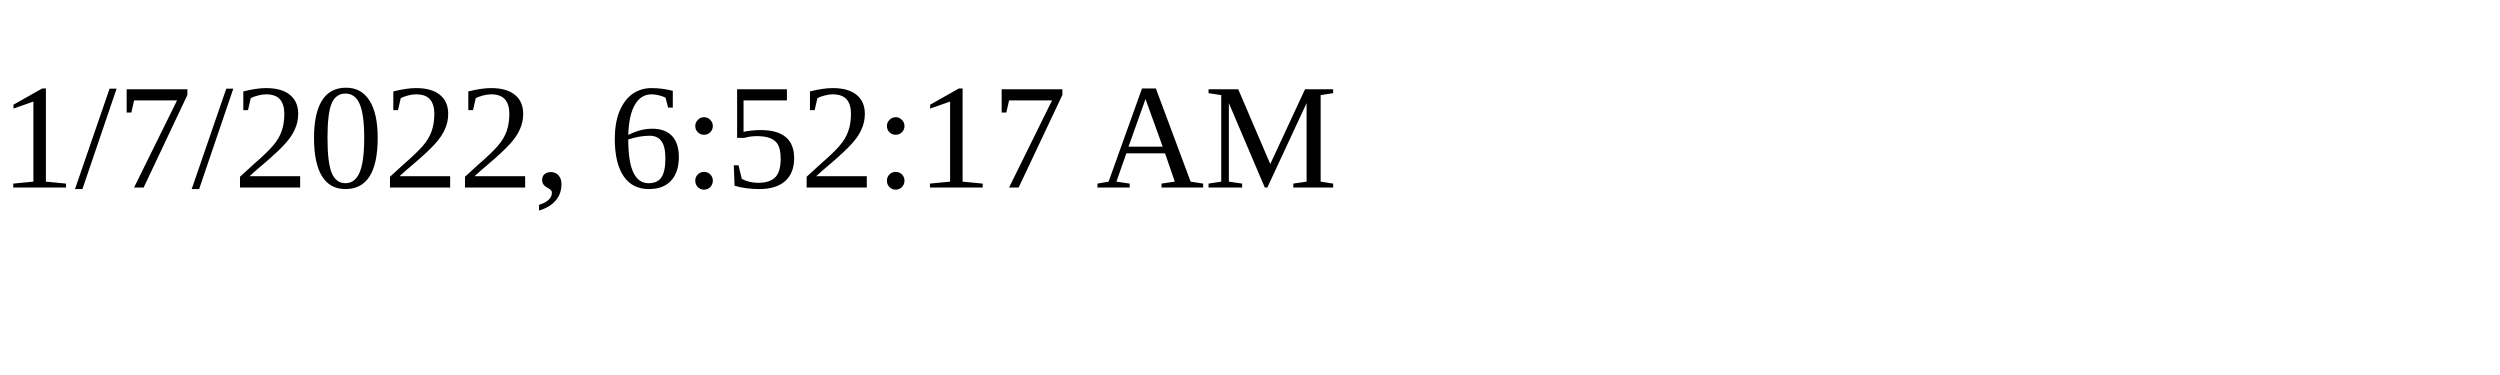
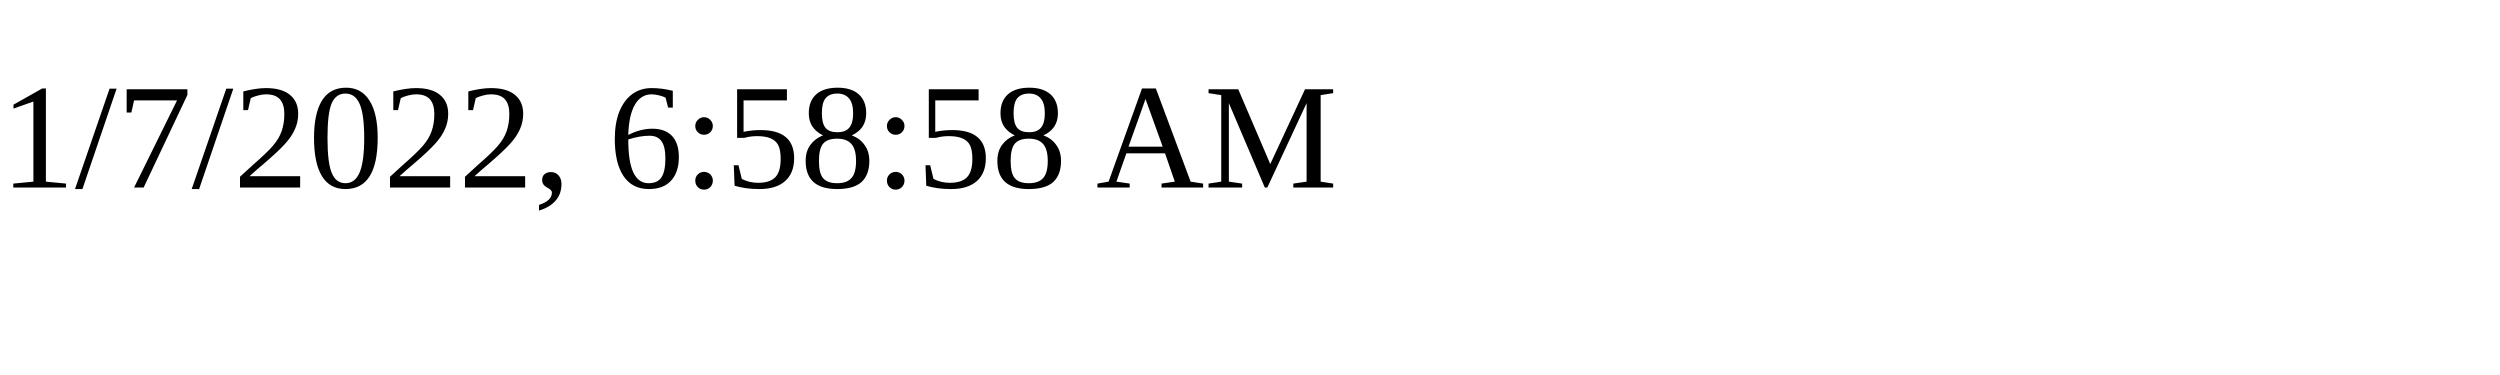
<svg xmlns="http://www.w3.org/2000/svg" height="30" width="200">
-   <text x="0" y="15">1/7/2022, 6:52:17 AM</text>
+   <text x="0" y="15">1/7/2022, 6:58:58 AM</text>
</svg>
